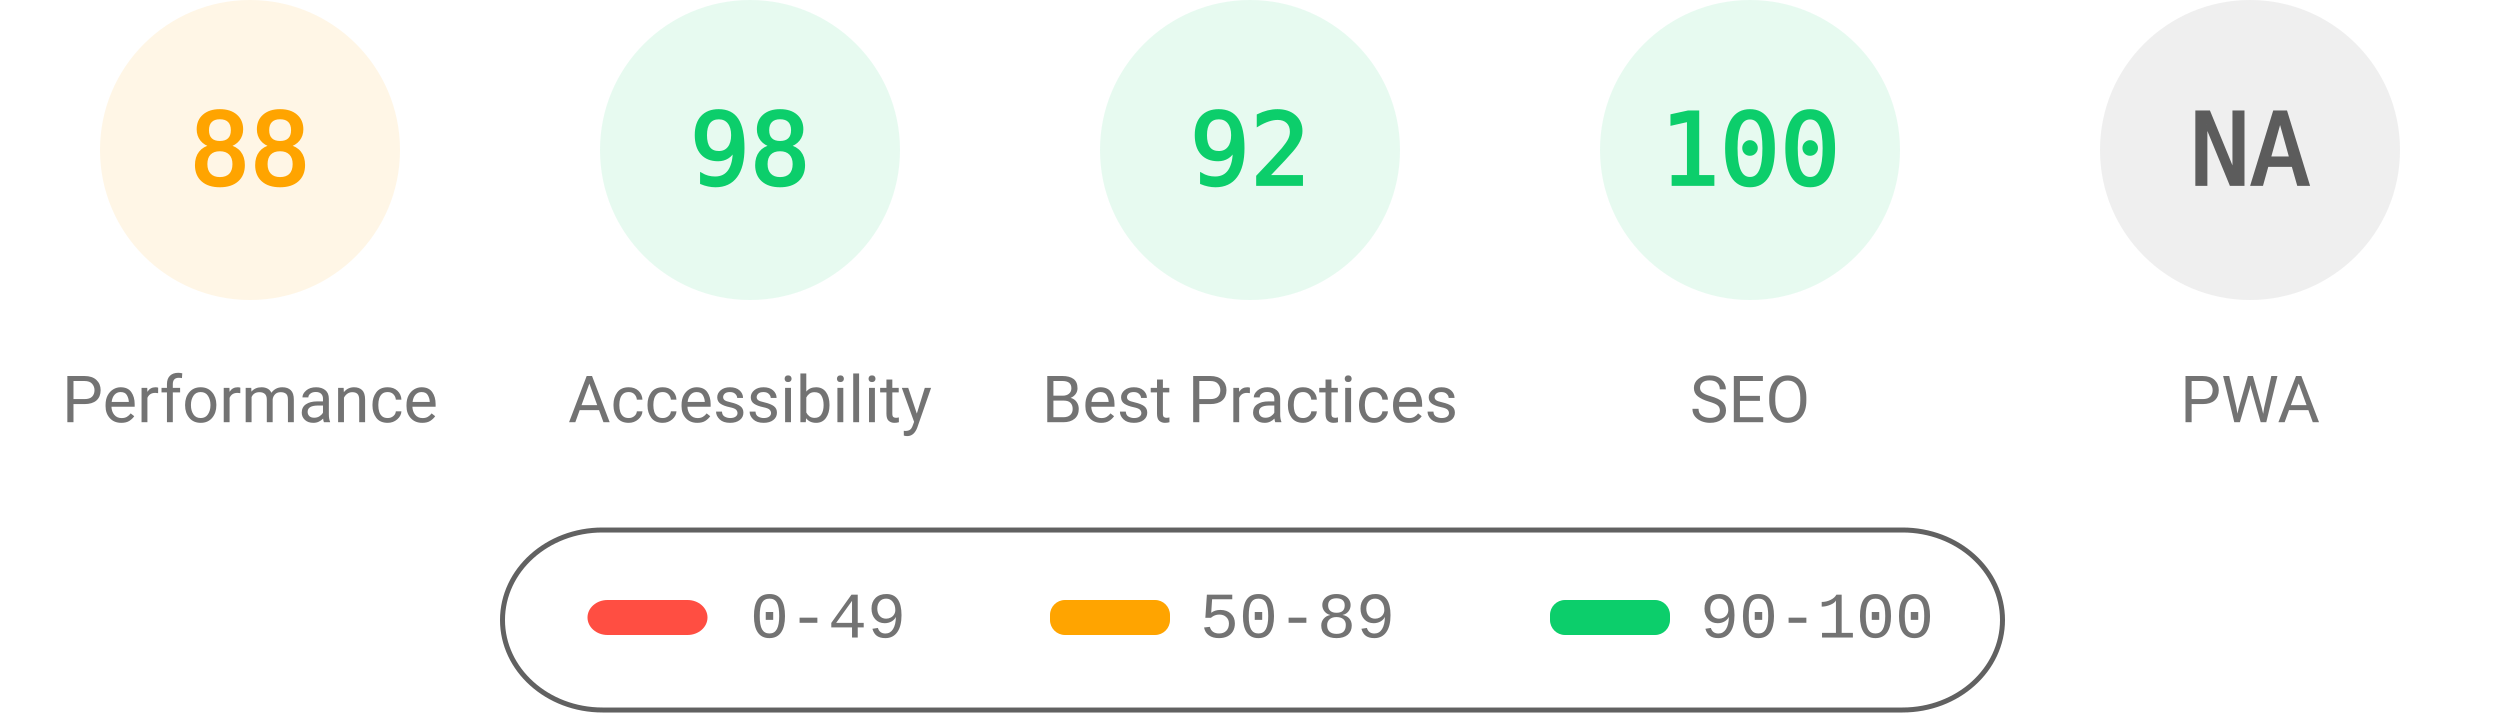
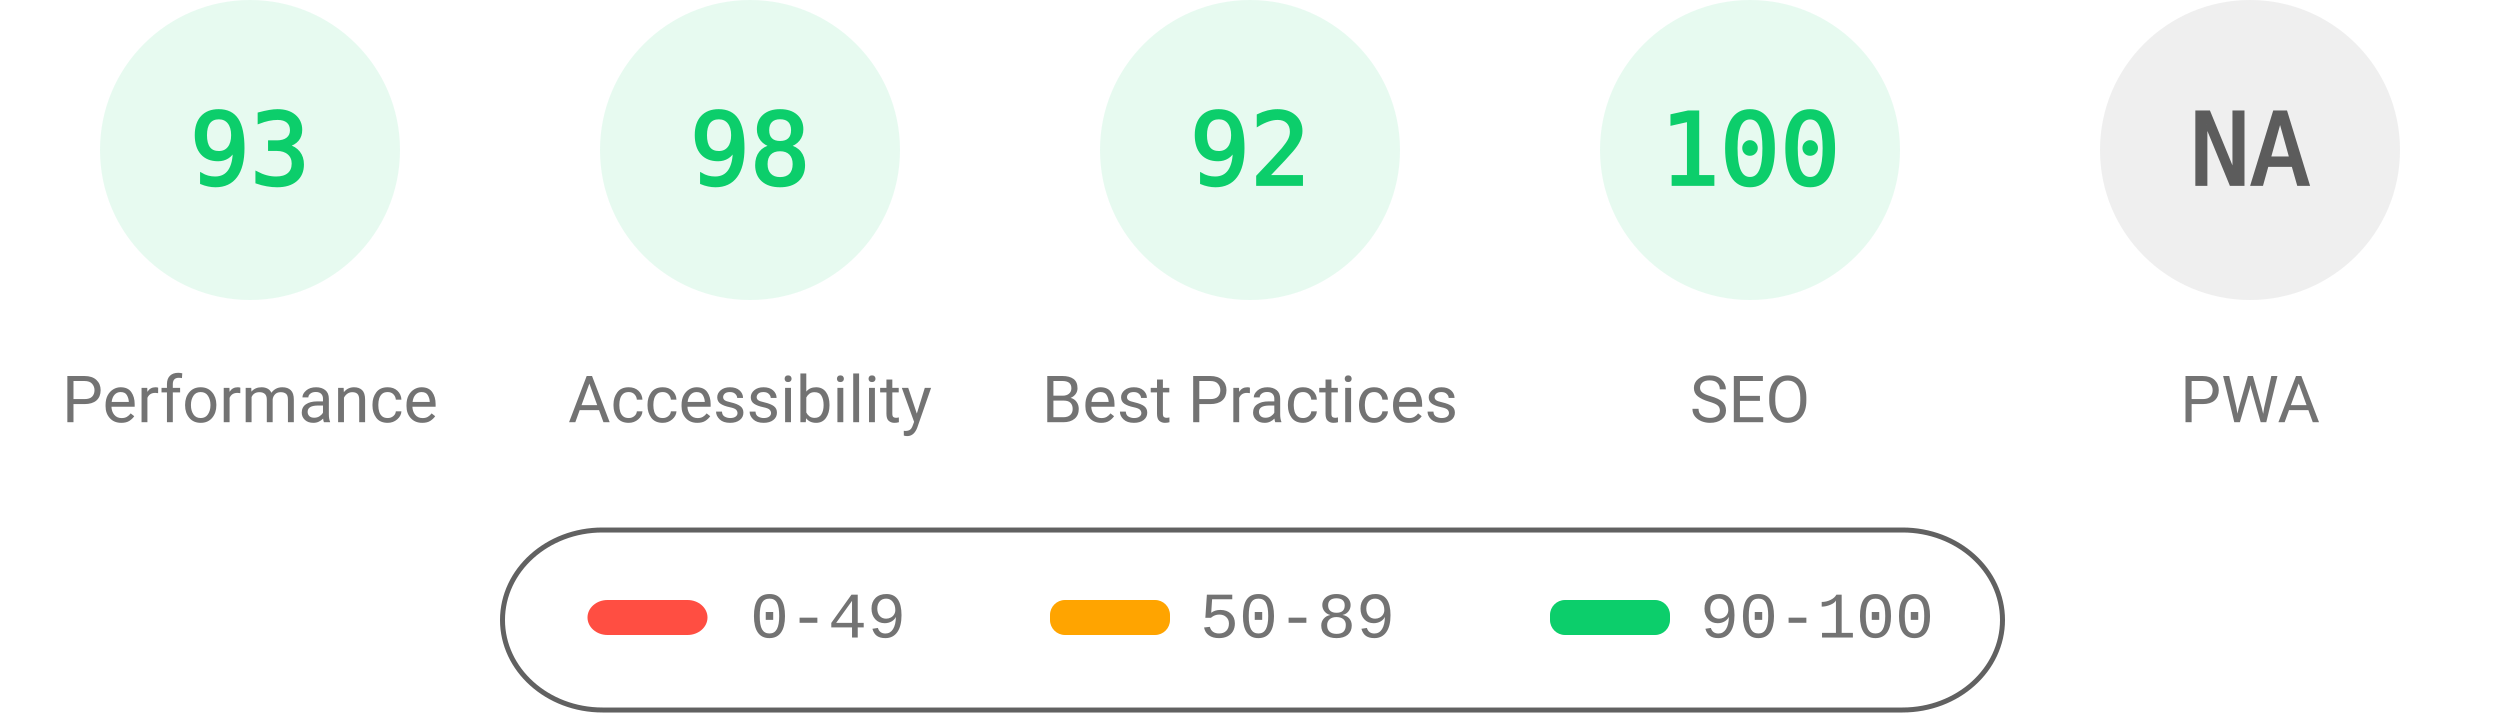
<svg xmlns="http://www.w3.org/2000/svg" fill="none" width="1000" height="285">
  <style>.gauge-base{opacity:.1}.gauge-arc{fill:none;animation-delay:250ms;stroke-linecap:round;transform:rotate(-90deg);transform-origin:100px 60px;animation:load-gauge 1s ease forwards}.guage-text{font-size:40px;font-family:monospace;text-align:center}.guage-red{color:#ff4e42;fill:#ff4e42;stroke:#ff4e42}.guage-orange{color:#ffa400;fill:#ffa400;stroke:#ffa400}.guage-green{color:#0cce6b;fill:#0cce6b;stroke:#0cce6b}.guage-undefined{color:#5c5c5c;fill:#5c5c5c;stroke:#5c5c5c}.guage-title{color:#737373;fill:#737373;stroke:none;font-size:26px;line-height:26px;font-family:Roboto,Halvetica,Arial,sans-serif}@keyframes load-gauge{from{stroke-dasharray:0 352.858}}</style>
-   <svg class="guage-div guage-perf guage-orange" viewBox="0 0 200 200" width="200" height="200">
+   <svg class="guage-div guage-perf guage-green" viewBox="0 0 200 200" width="200" height="200">
    <circle class="gauge-base" r="56" cx="100" cy="60" stroke-width="8" />
-     <circle class="gauge-arc guage-arc-1" r="56" cx="100" cy="60" stroke-width="8" style="stroke-dasharray:309.635,351.858" />
-     <text class="guage-text" x="100" y="60" alignment-baseline="central" dominant-baseline="central" text-anchor="middle">88</text>
+     <circle class="gauge-arc guage-arc-1" r="56" cx="100" cy="60" stroke-width="8" style="stroke-dasharray:327.228,351.858" />
+     <text class="guage-text" x="100" y="60" alignment-baseline="central" dominant-baseline="central" text-anchor="middle">93</text>
    <text class="guage-title" x="100" y="160" alignment-baseline="central" dominant-baseline="central" text-anchor="middle">Performance</text>
  </svg>
  <svg class="guage-div guage-acc guage-green" viewBox="0 0 200 200" width="200" height="200" x="200">
    <circle class="gauge-base" r="56" cx="100" cy="60" stroke-width="8" />
    <circle class="gauge-arc guage-arc-2" r="56" cx="100" cy="60" stroke-width="8" style="stroke-dasharray:344.821,351.858" />
    <text class="guage-text" x="100" y="60" alignment-baseline="central" dominant-baseline="central" text-anchor="middle">98</text>
    <text class="guage-title" x="100" y="160" alignment-baseline="central" dominant-baseline="central" text-anchor="middle">Accessibility</text>
  </svg>
  <svg class="guage-div guage-best guage-green" viewBox="0 0 200 200" width="200" height="200" x="400">
    <circle class="gauge-base" r="56" cx="100" cy="60" stroke-width="8" />
    <circle class="gauge-arc guage-arc-3" r="56" cx="100" cy="60" stroke-width="8" style="stroke-dasharray:323.709,351.858" />
    <text class="guage-text" x="100" y="60" alignment-baseline="central" dominant-baseline="central" text-anchor="middle">92</text>
    <text class="guage-title" x="100" y="160" alignment-baseline="central" dominant-baseline="central" text-anchor="middle">Best Practices</text>
  </svg>
  <svg class="guage-div guage-seo guage-green" viewBox="0 0 200 200" width="200" height="200" x="600">
    <circle class="gauge-base" r="56" cx="100" cy="60" stroke-width="8" />
    <circle class="gauge-arc guage-arc-4" r="56" cx="100" cy="60" stroke-width="8" style="stroke-dasharray:351.858,351.858" />
    <text class="guage-text" x="100" y="60" alignment-baseline="central" dominant-baseline="central" text-anchor="middle">100</text>
    <text class="guage-title" x="100" y="160" alignment-baseline="central" dominant-baseline="central" text-anchor="middle">SEO</text>
  </svg>
  <svg class="guage-div guage-pwa guage-undefined" viewBox="0 0 200 200" width="200" height="200" x="800">
    <circle class="gauge-base" r="56" cx="100" cy="60" stroke-width="8" />
    <circle class="gauge-arc guage-arc-4" r="56" cx="100" cy="60" stroke-width="8" style="stroke-dasharray:351.858,351.858" />
    <text class="guage-text" x="100" y="60" alignment-baseline="central" dominant-baseline="central" text-anchor="middle">NA</text>
    <text class="guage-title" x="100" y="160" alignment-baseline="central" dominant-baseline="central" text-anchor="middle">PWA</text>
  </svg>
  <svg width="604" height="76" x="200" y="210">
    <path fill="none" id="canvas_background" d="M-1-1h604v80H-1z" />
    <rect fill-opacity="0" stroke="#616161" stroke-width="2" rx="40" id="svg_2" height="72" width="600" y="2" x="1" fill="#000" />
    <rect stroke="#000" rx="8" id="svg_3" height="14" width="48" y="30" x="35" stroke-opacity="null" stroke-width="0" fill="#ff4e42" />
    <rect stroke="#000" rx="6" id="svg_4" height="14" width="48" y="30" x="220" stroke-opacity="null" stroke-width="0" fill="#ffa400" />
    <rect stroke="#000" rx="6" id="svg_5" height="14" width="48" y="30" x="420" stroke-opacity="null" stroke-width="0" fill="#0cce6b" />
    <text xml:space="preserve" text-anchor="start" font-family="'Courier New', Courier, monospace" font-size="26" id="svg_6" y="45" x="100" stroke-opacity="null" stroke-width="0" stroke="#000" fill="#737373">0-49</text>
    <text xml:space="preserve" text-anchor="start" font-family="'Courier New', Courier, monospace" font-size="26" id="svg_7" y="45" x="280" stroke-opacity="null" stroke-width="0" stroke="#000" fill="#737373">50-89</text>
    <text xml:space="preserve" text-anchor="start" font-family="'Courier New', Courier, monospace" font-size="26" id="svg_8" y="45" x="480" stroke-opacity="null" stroke-width="0" stroke="#000" fill="#737373">90-100</text>
  </svg>
</svg>
